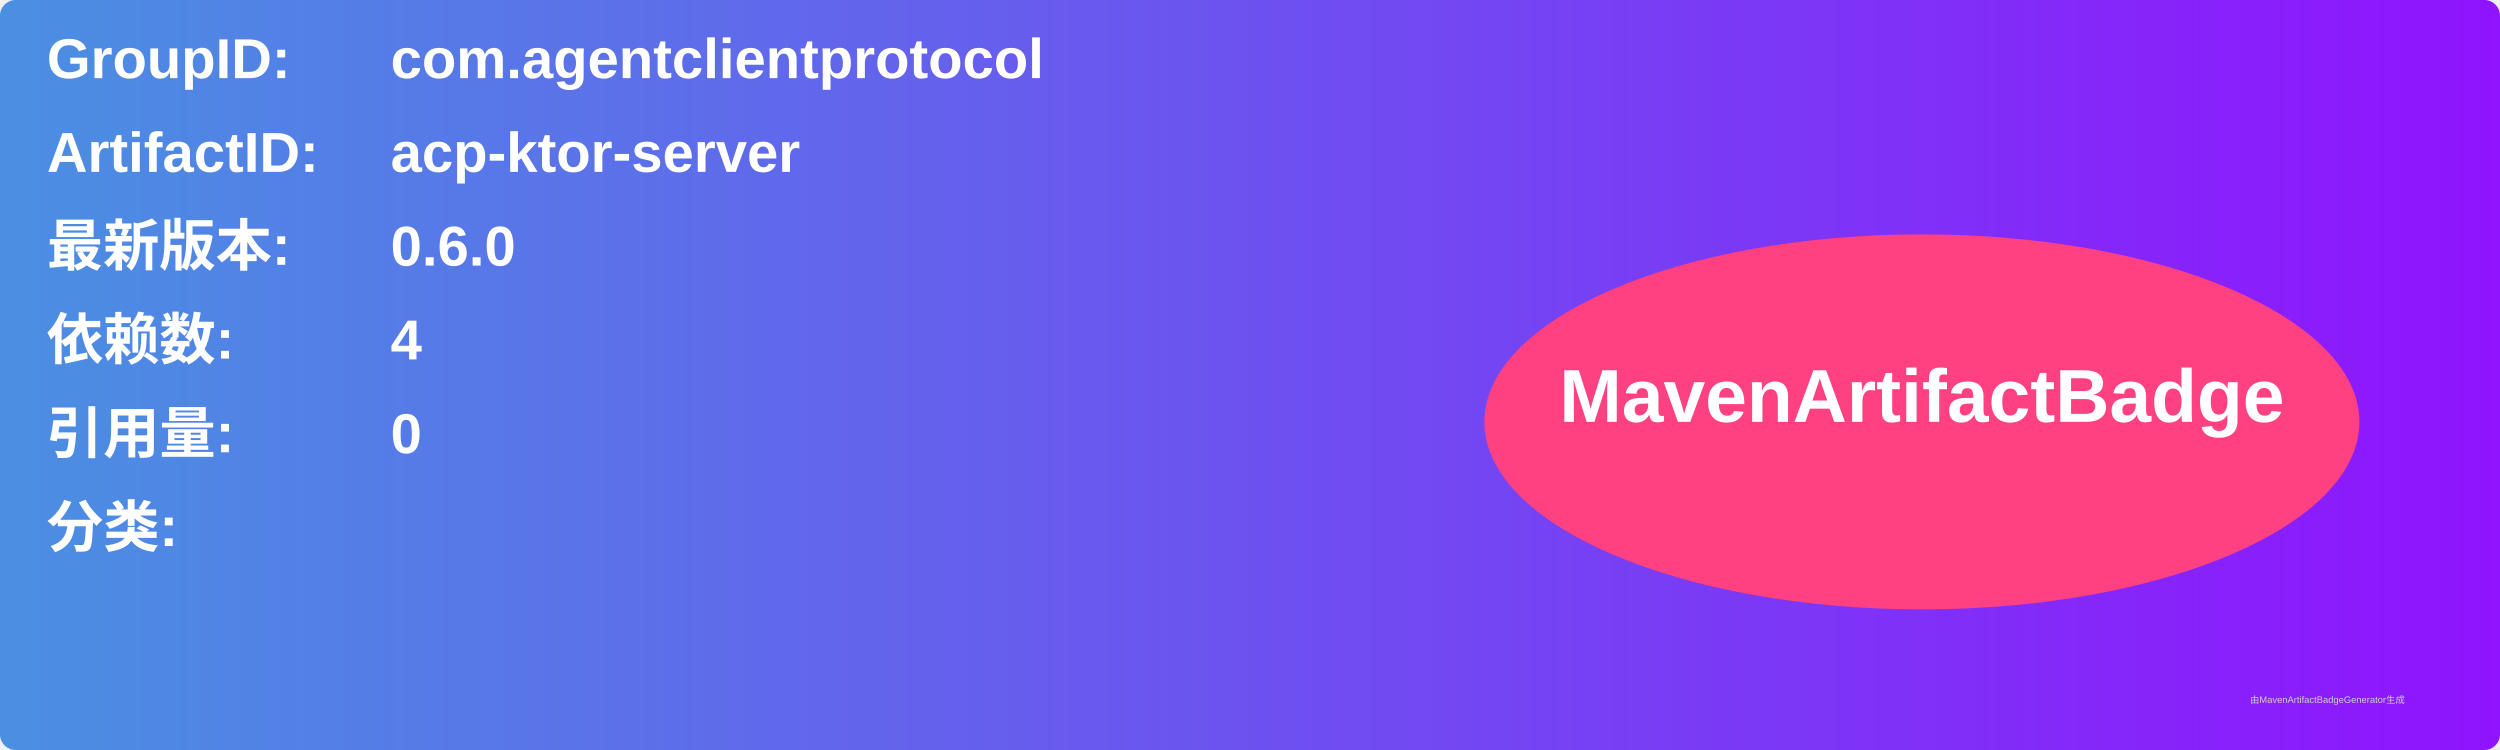
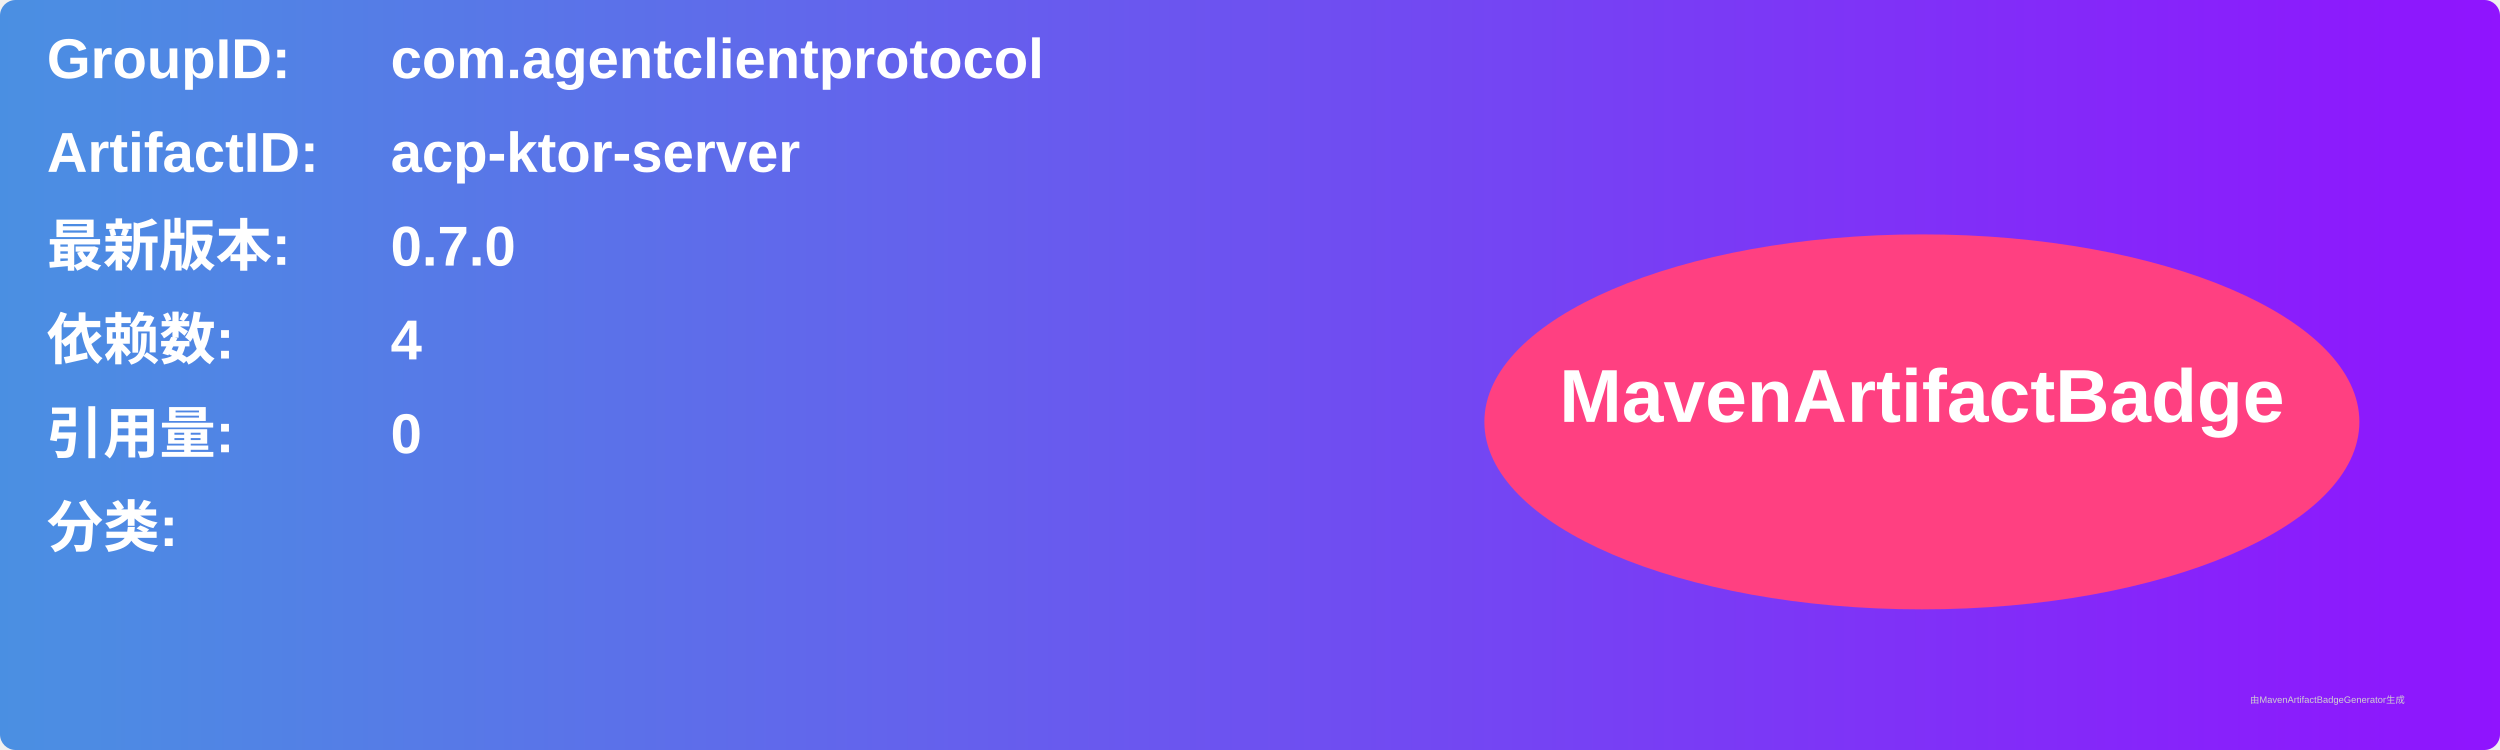
<svg xmlns="http://www.w3.org/2000/svg" width="800" height="240" viewBox="0 0 800 240">
  <linearGradient id="grad" x1="0%" y1="0%" x2="100%" y2="0%">
    <stop offset="0%" stop-color="#4a90e2" />
    <stop offset="100%" stop-color="#9013fe" />
  </linearGradient>
  <rect width="100%" height="100%" rx="5" ry="5" fill="url(#grad)" />
  <g transform="translate(15, 15)">
    <text x="0" y="10" font-family="Arial" font-size="18" fill="white" font-weight="bold" width="260">GroupID:</text>
    <text x="110" y="10" font-family="Arial" font-size="18" fill="white" font-weight="bold" width="460">com.agentclientprotocol</text>
    <text x="0" y="40" font-family="Arial" font-size="18" fill="white" font-weight="bold" width="260">ArtifactID:</text>
    <text x="110" y="40" font-family="Arial" font-size="18" fill="white" font-weight="bold" width="460">acp-ktor-server</text>
    <text x="0" y="70" font-family="Arial" font-size="18" fill="white" font-weight="bold">最新版本:</text>
    <text x="110" y="70" font-family="Arial" font-size="18" fill="white" font-weight="bold">
-       <tspan font-weight="bold">0.6.0</tspan>
+       <tspan font-weight="bold">0.7.0</tspan>
    </text>
    <text x="0" y="100" font-family="Arial" font-size="18" fill="white" font-weight="bold">依赖数: </text>
    <text x="110" y="100" font-family="Arial" font-size="18" fill="white">
      <tspan font-weight="bold">4</tspan>
    </text>
    <text x="0" y="130" font-family="Arial" font-size="18" fill="white" font-weight="bold">引用量: </text>
    <text x="110" y="130" font-family="Arial" font-size="18" fill="white">
      <tspan font-weight="bold">0</tspan>
    </text>
    <text x="0" y="160" font-family="Arial" font-size="18" fill="white" font-weight="bold">分类:</text>
    <text x="10" y="190" font-family="Arial" font-size="10" fill="white">
      <tspan font-weight="bold" />
    </text>
    <ellipse cx="600" cy="120" rx="140" ry="60" fill="#ff4081" />
    <text x="600" y="120" text-anchor="middle" font-family="Arial" font-size="24" fill="white" font-weight="bold">MavenArtifactBadge</text>
  </g>
  <text x="720" y="225" font-family="Arial" font-size="3" fill="#d0d0d0">由MavenArtifactBadgeGenerator生成</text>
</svg>
